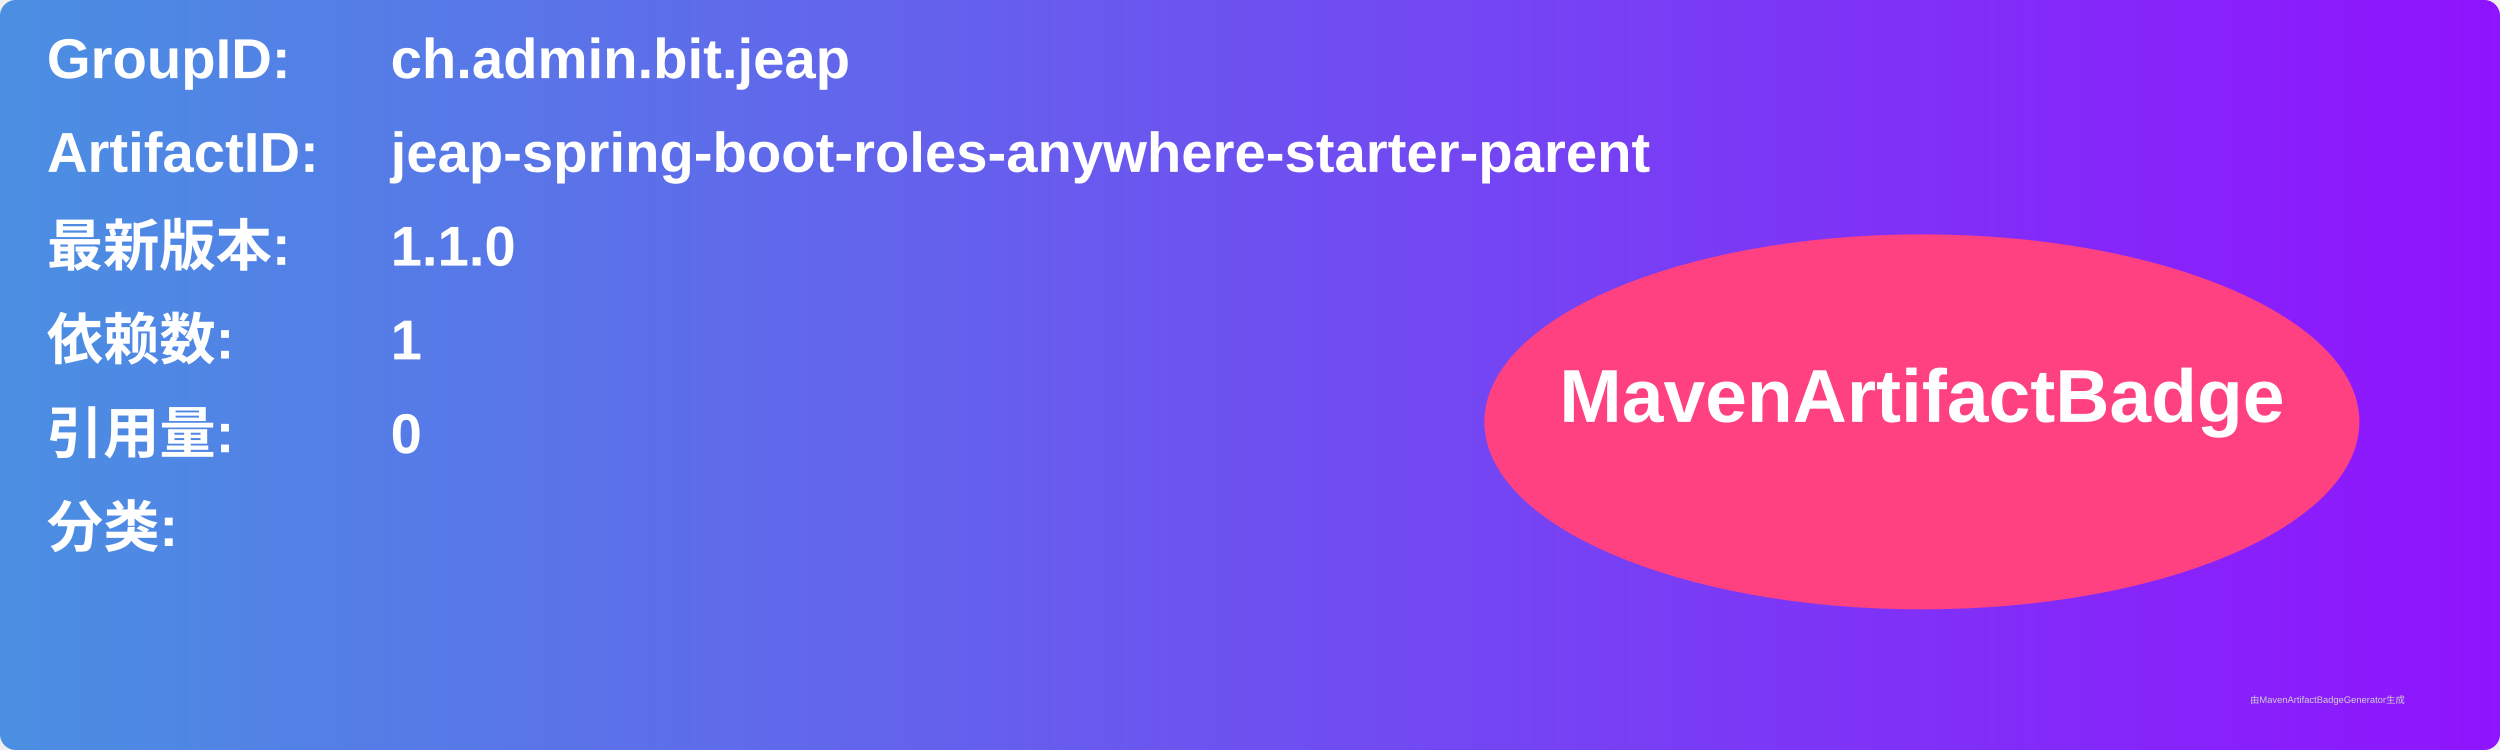
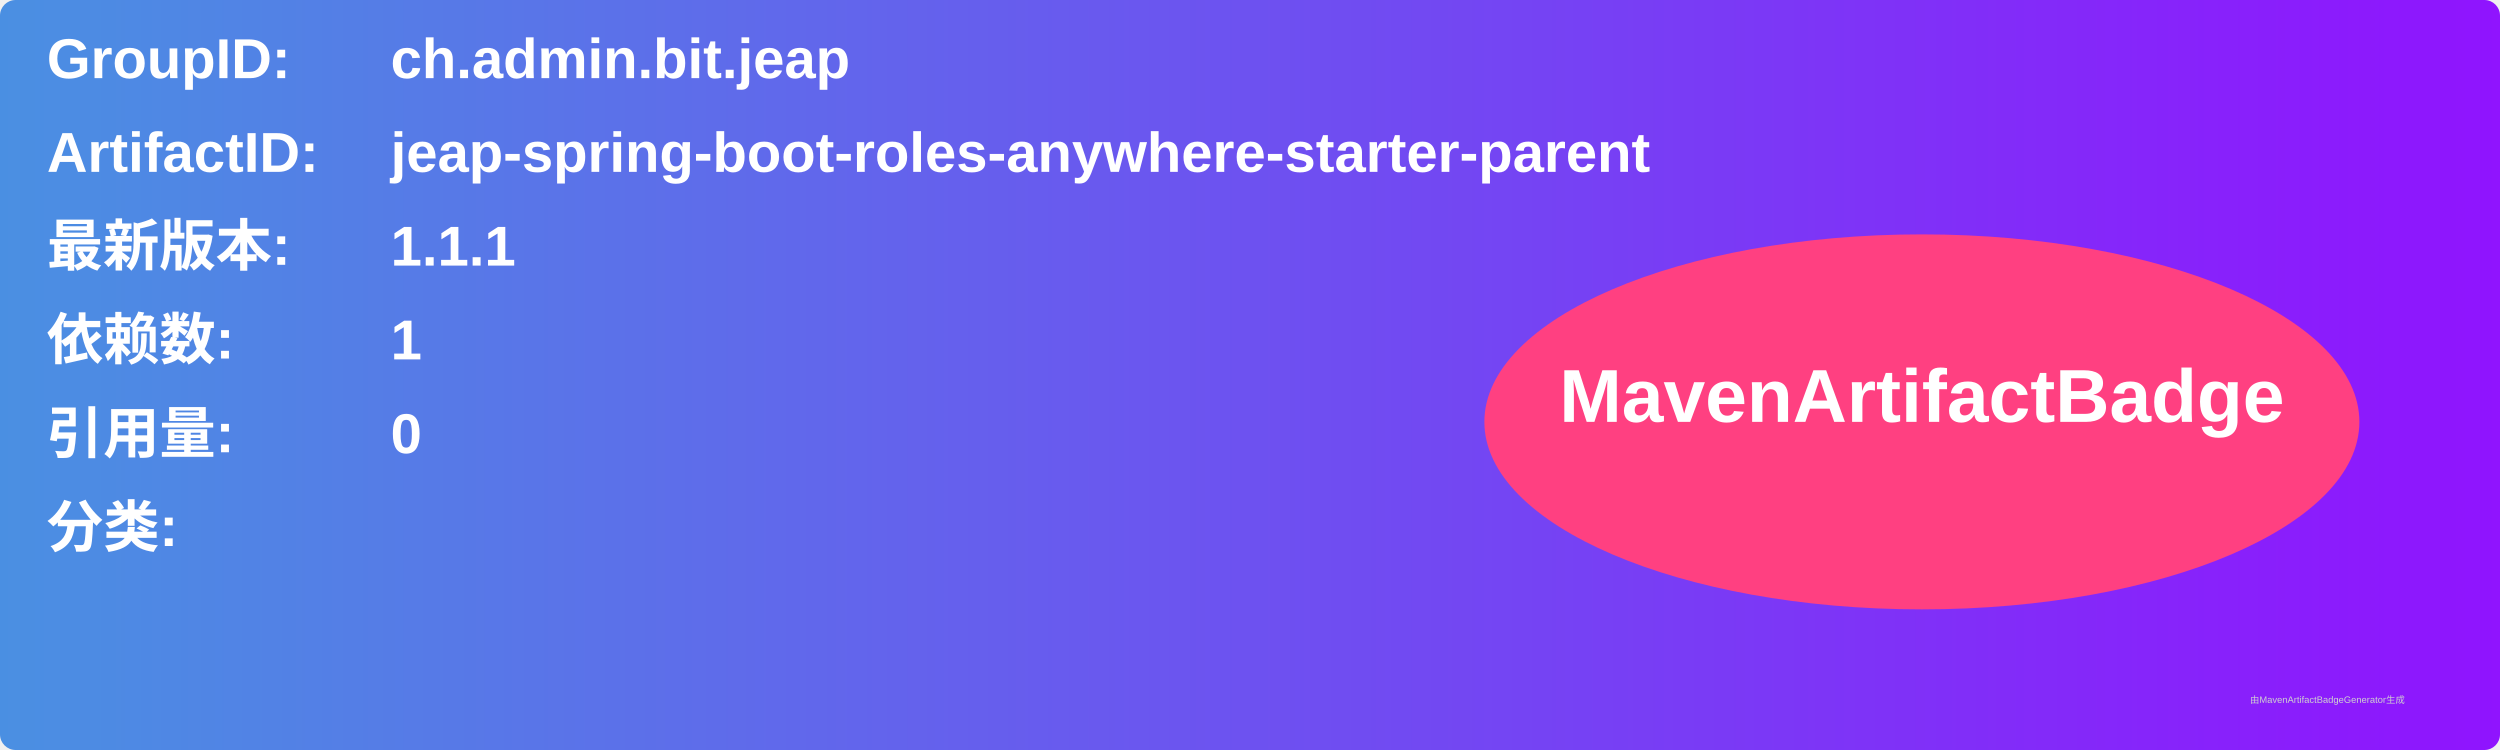
<svg xmlns="http://www.w3.org/2000/svg" width="800" height="240" viewBox="0 0 800 240">
  <linearGradient id="grad" x1="0%" y1="0%" x2="100%" y2="0%">
    <stop offset="0%" stop-color="#4a90e2" />
    <stop offset="100%" stop-color="#9013fe" />
  </linearGradient>
  <rect width="100%" height="100%" rx="5" ry="5" fill="url(#grad)" />
  <g transform="translate(15, 15)">
    <text x="0" y="10" font-family="Arial" font-size="18" fill="white" font-weight="bold" width="260">GroupID:</text>
    <text x="110" y="10" font-family="Arial" font-size="18" fill="white" font-weight="bold" width="460">ch.admin.bit.jeap</text>
    <text x="0" y="40" font-family="Arial" font-size="18" fill="white" font-weight="bold" width="260">ArtifactID:</text>
    <text x="110" y="40" font-family="Arial" font-size="18" fill="white" font-weight="bold" width="460">jeap-spring-boot-roles-anywhere-starter-parent</text>
    <text x="0" y="70" font-family="Arial" font-size="18" fill="white" font-weight="bold">最新版本:</text>
    <text x="110" y="70" font-family="Arial" font-size="18" fill="white" font-weight="bold">
-       <tspan font-weight="bold">1.1.0</tspan>
+       <tspan font-weight="bold">1.1.1</tspan>
    </text>
    <text x="0" y="100" font-family="Arial" font-size="18" fill="white" font-weight="bold">依赖数: </text>
    <text x="110" y="100" font-family="Arial" font-size="18" fill="white">
      <tspan font-weight="bold">1</tspan>
    </text>
    <text x="0" y="130" font-family="Arial" font-size="18" fill="white" font-weight="bold">引用量: </text>
    <text x="110" y="130" font-family="Arial" font-size="18" fill="white">
      <tspan font-weight="bold">0</tspan>
    </text>
    <text x="0" y="160" font-family="Arial" font-size="18" fill="white" font-weight="bold">分类:</text>
    <text x="10" y="190" font-family="Arial" font-size="10" fill="white">
      <tspan font-weight="bold" />
    </text>
    <ellipse cx="600" cy="120" rx="140" ry="60" fill="#ff4081" />
    <text x="600" y="120" text-anchor="middle" font-family="Arial" font-size="24" fill="white" font-weight="bold">MavenArtifactBadge</text>
  </g>
  <text x="720" y="225" font-family="Arial" font-size="3" fill="#d0d0d0">由MavenArtifactBadgeGenerator生成</text>
</svg>
